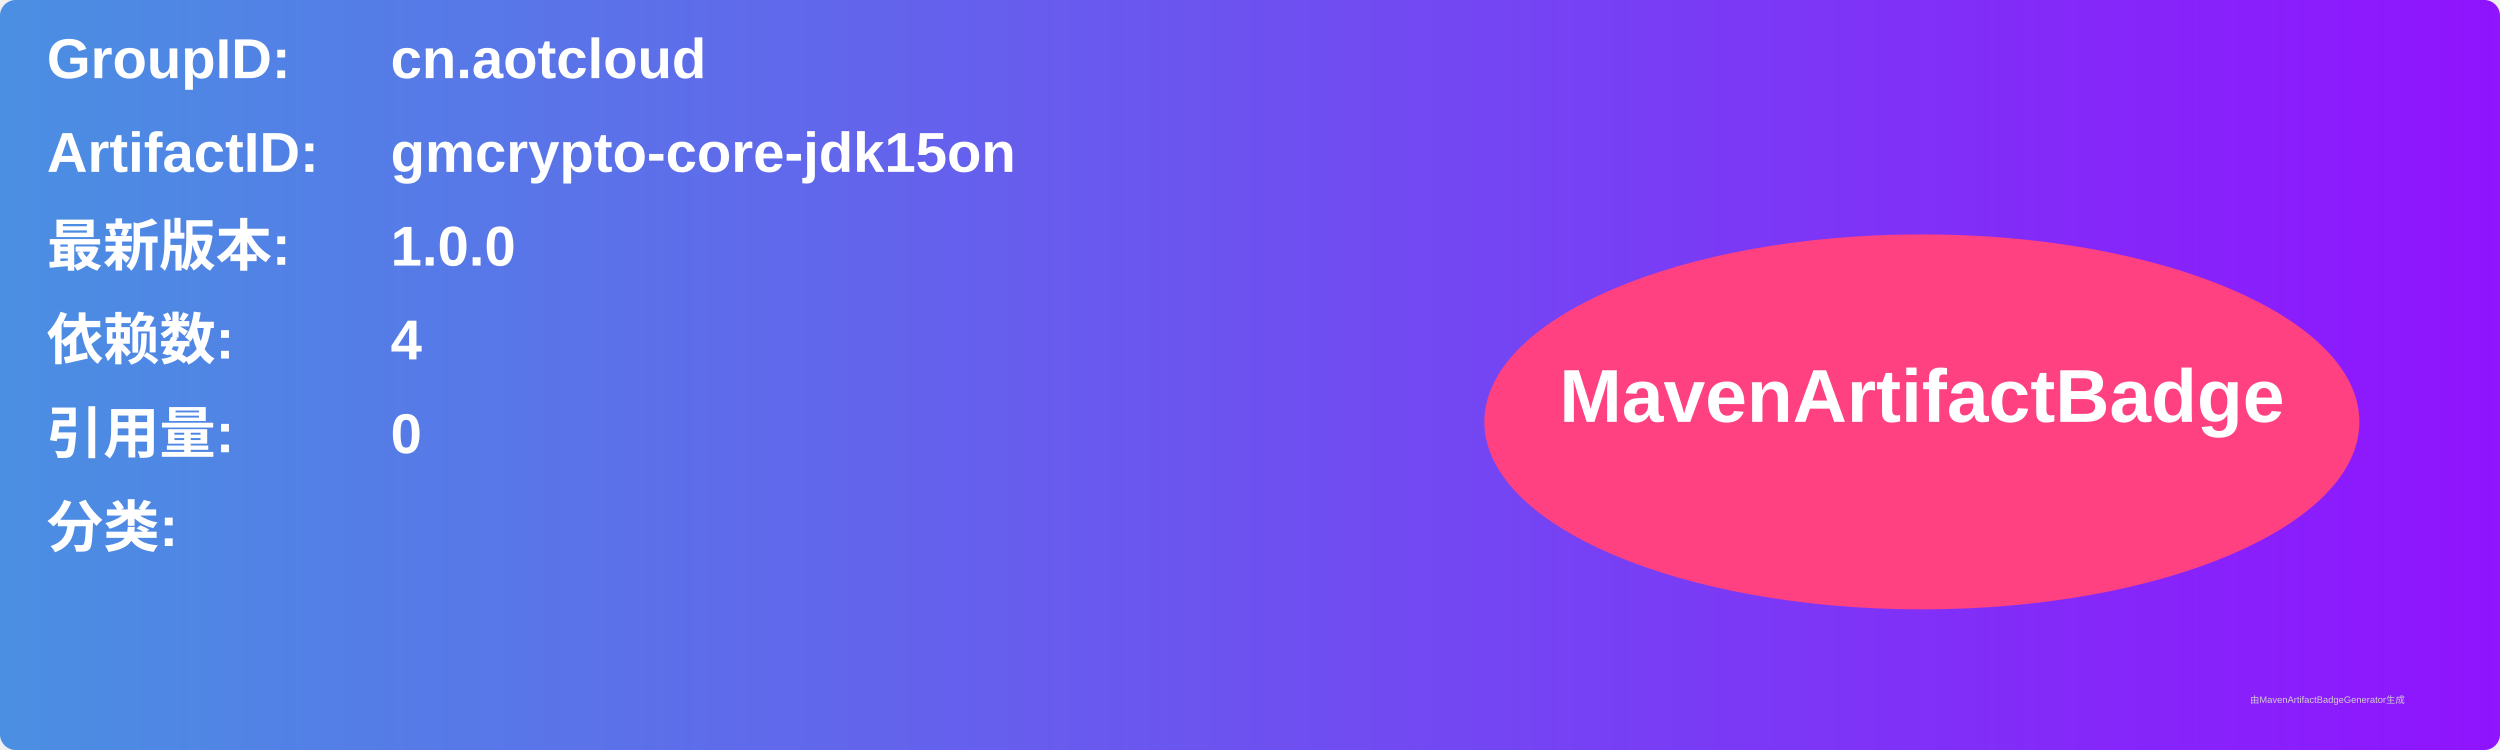
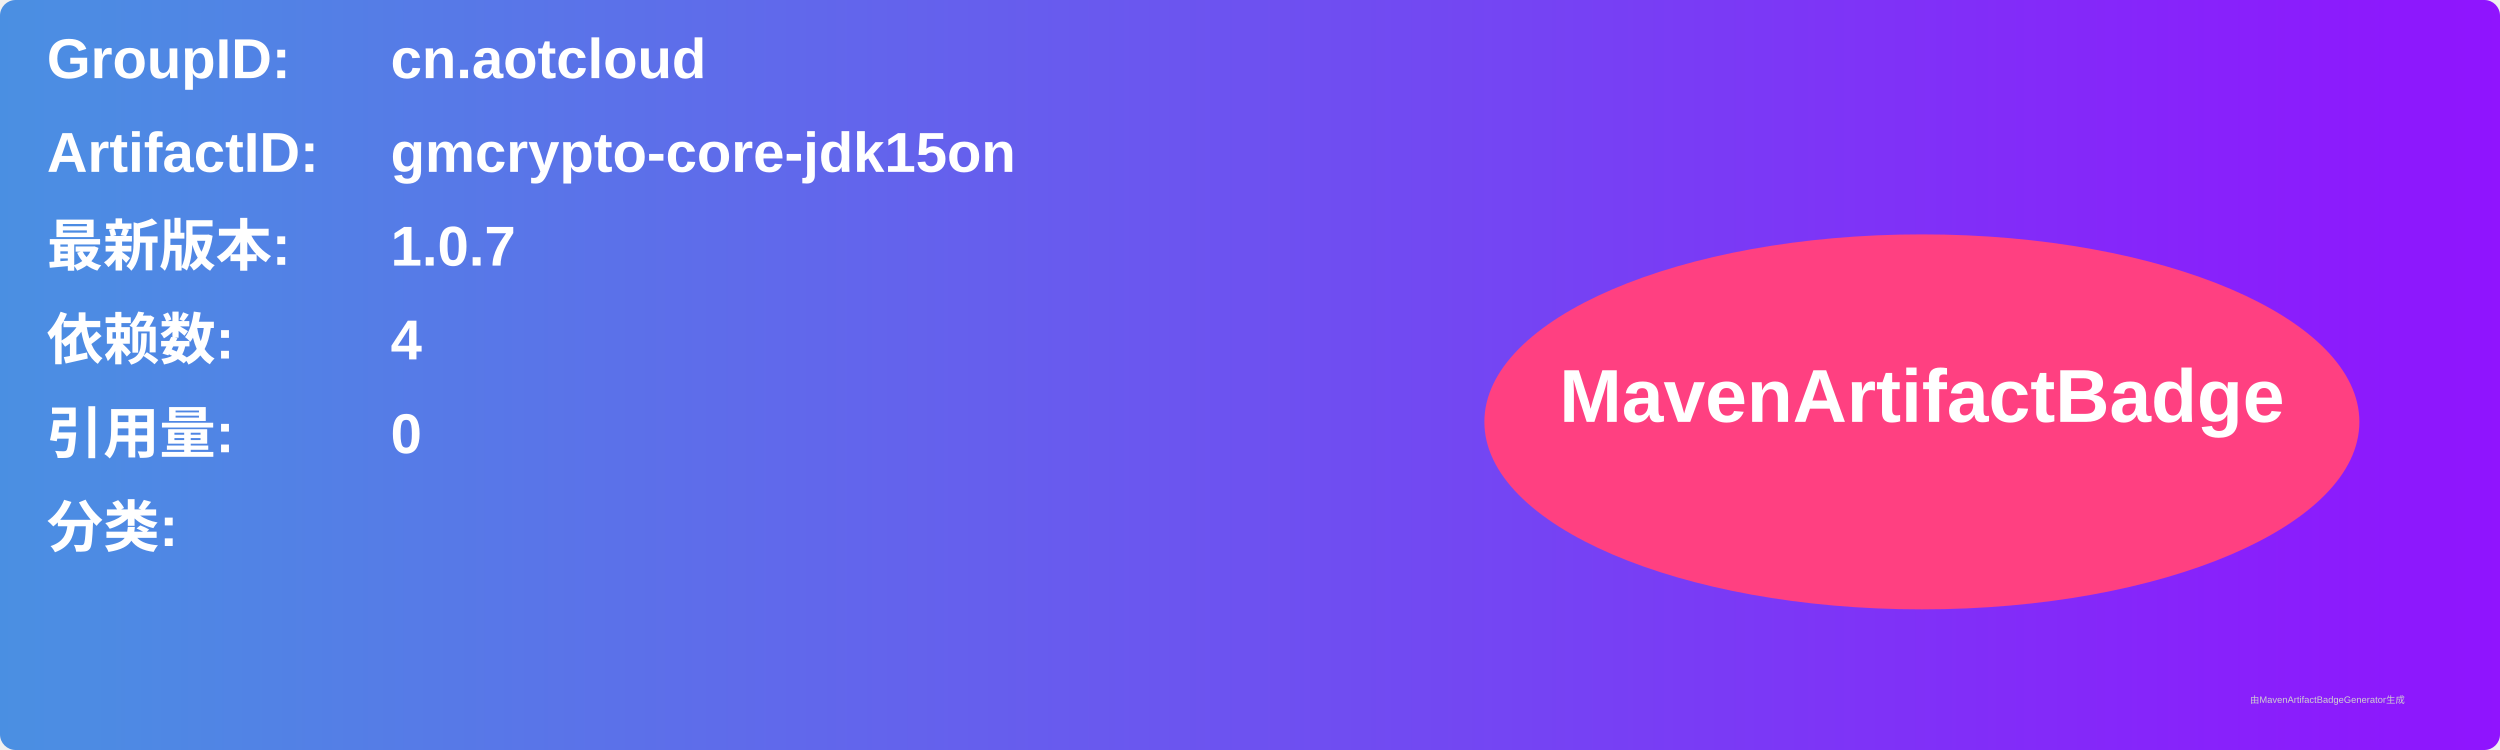
<svg xmlns="http://www.w3.org/2000/svg" width="800" height="240" viewBox="0 0 800 240">
  <linearGradient id="grad" x1="0%" y1="0%" x2="100%" y2="0%">
    <stop offset="0%" stop-color="#4a90e2" />
    <stop offset="100%" stop-color="#9013fe" />
  </linearGradient>
  <rect width="100%" height="100%" rx="5" ry="5" fill="url(#grad)" />
  <g transform="translate(15, 15)">
    <text x="0" y="10" font-family="Arial" font-size="18" fill="white" font-weight="bold" width="260">GroupID:</text>
    <text x="110" y="10" font-family="Arial" font-size="18" fill="white" font-weight="bold" width="460">cn.aotcloud</text>
    <text x="0" y="40" font-family="Arial" font-size="18" fill="white" font-weight="bold" width="260">ArtifactID:</text>
    <text x="110" y="40" font-family="Arial" font-size="18" fill="white" font-weight="bold" width="460">gmcrypto-core-jdk15on</text>
    <text x="0" y="70" font-family="Arial" font-size="18" fill="white" font-weight="bold">最新版本:</text>
    <text x="110" y="70" font-family="Arial" font-size="18" fill="white" font-weight="bold">
-       <tspan font-weight="bold">1.0.0</tspan>
+       <tspan font-weight="bold">1.0.7</tspan>
    </text>
    <text x="0" y="100" font-family="Arial" font-size="18" fill="white" font-weight="bold">依赖数: </text>
    <text x="110" y="100" font-family="Arial" font-size="18" fill="white">
      <tspan font-weight="bold">4</tspan>
    </text>
    <text x="0" y="130" font-family="Arial" font-size="18" fill="white" font-weight="bold">引用量: </text>
    <text x="110" y="130" font-family="Arial" font-size="18" fill="white">
      <tspan font-weight="bold">0</tspan>
    </text>
    <text x="0" y="160" font-family="Arial" font-size="18" fill="white" font-weight="bold">分类:</text>
    <text x="10" y="190" font-family="Arial" font-size="10" fill="white">
      <tspan font-weight="bold" />
    </text>
    <ellipse cx="600" cy="120" rx="140" ry="60" fill="#ff4081" />
    <text x="600" y="120" text-anchor="middle" font-family="Arial" font-size="24" fill="white" font-weight="bold">MavenArtifactBadge</text>
  </g>
  <text x="720" y="225" font-family="Arial" font-size="3" fill="#d0d0d0">由MavenArtifactBadgeGenerator生成</text>
</svg>
